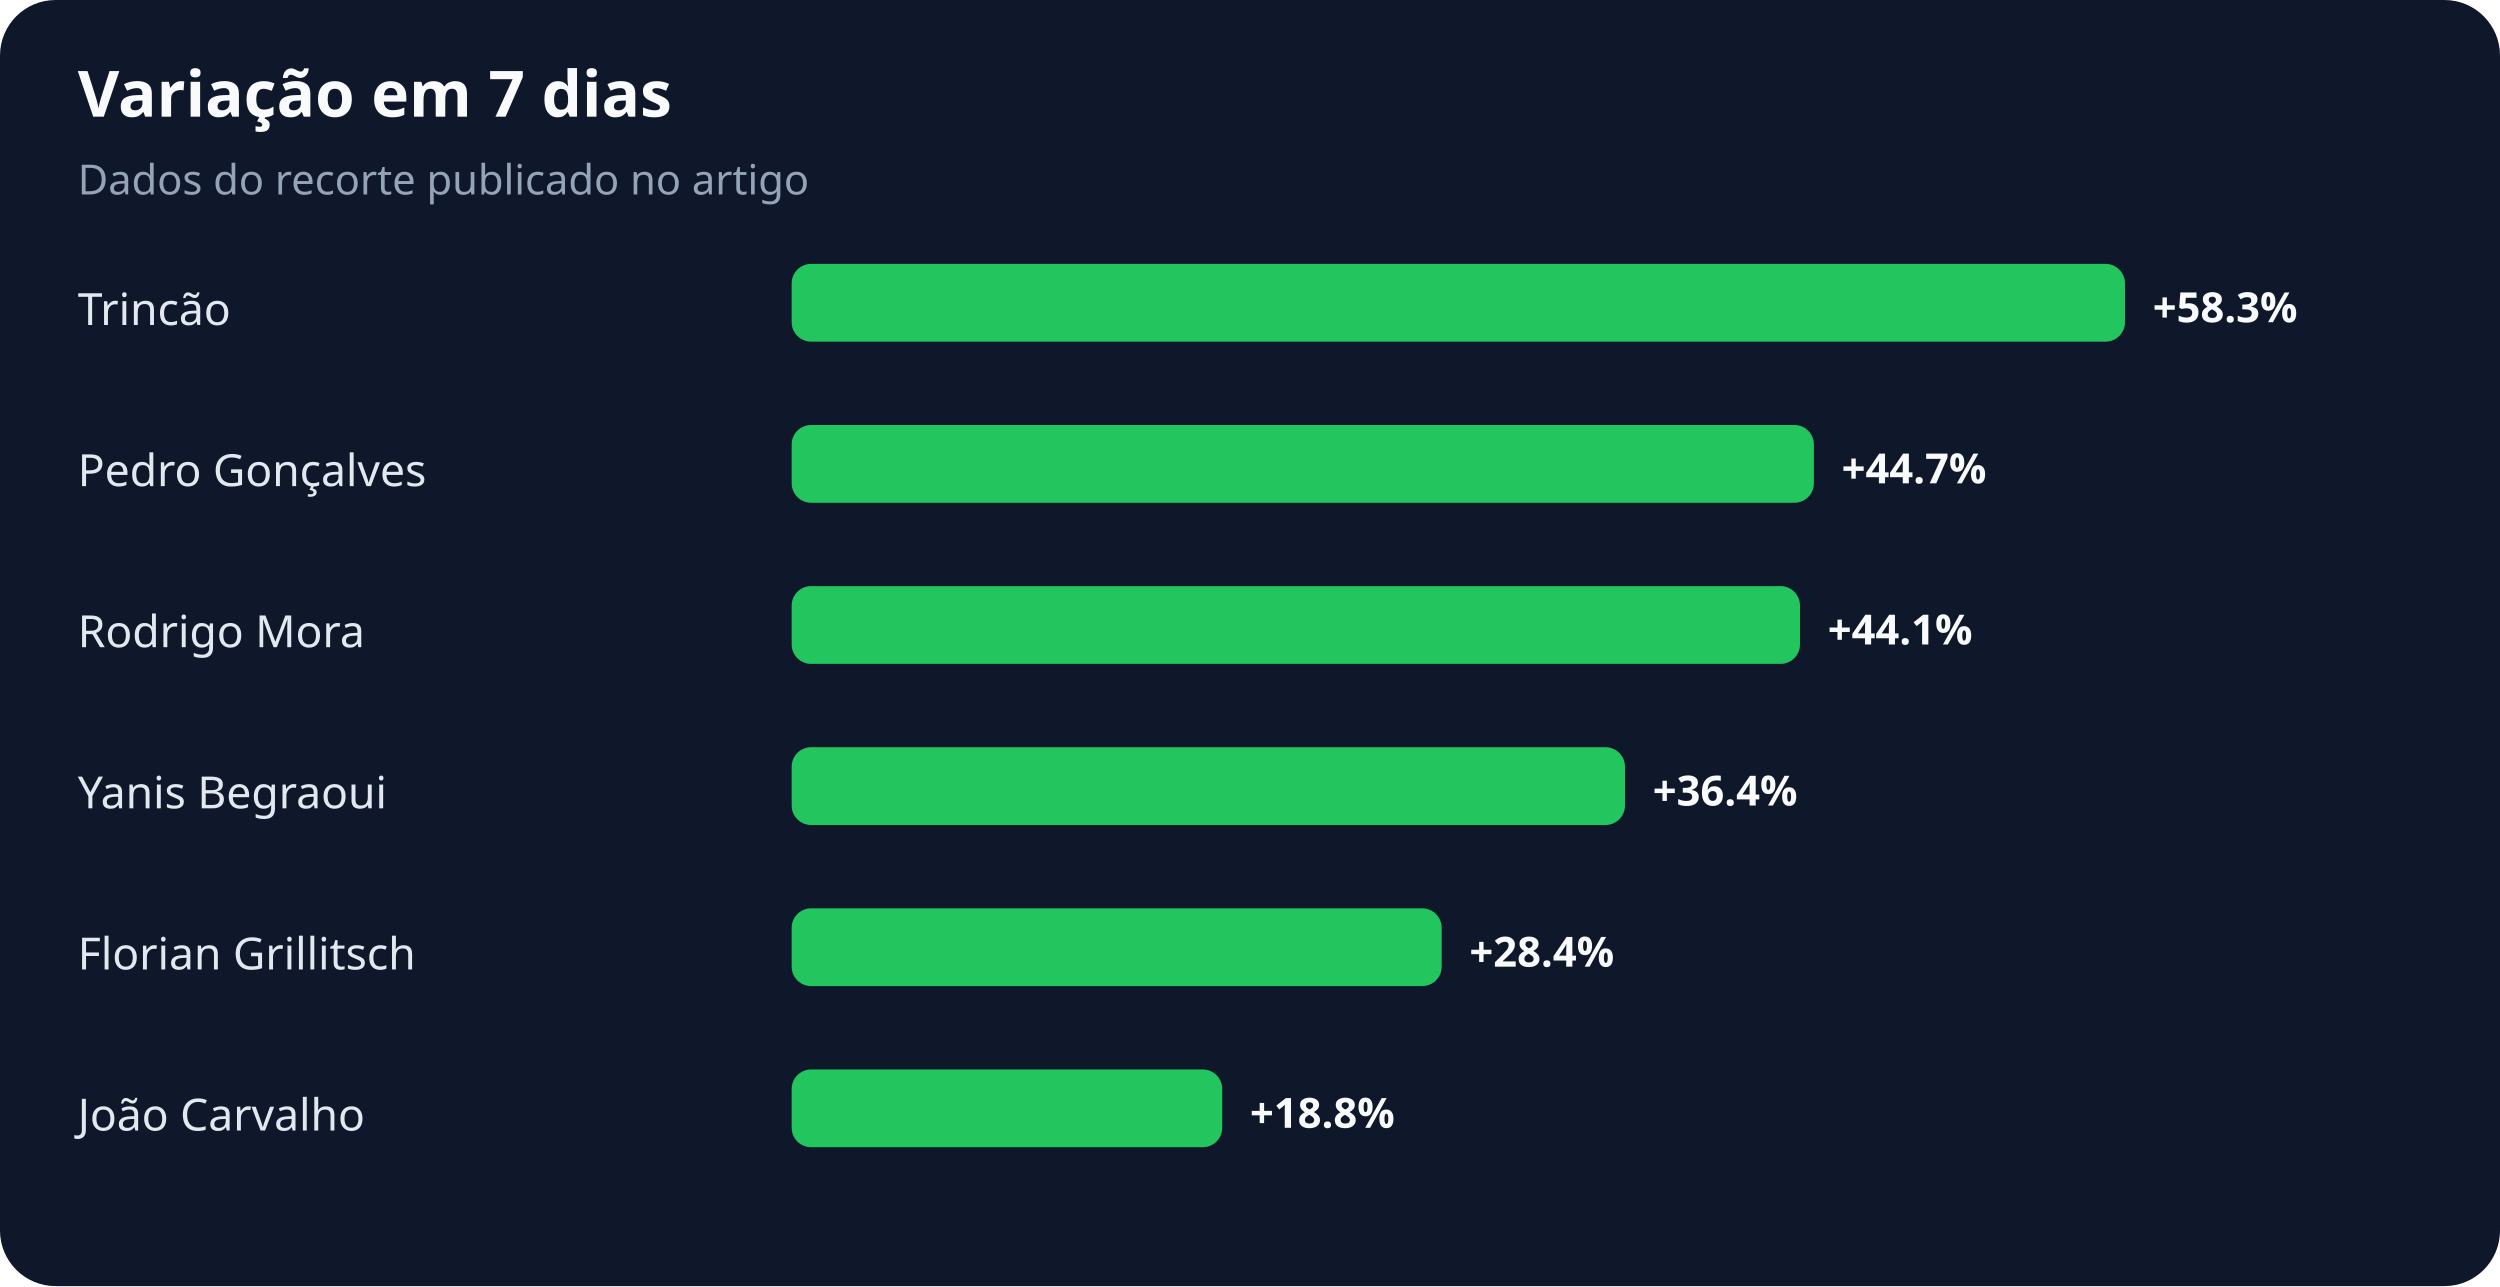
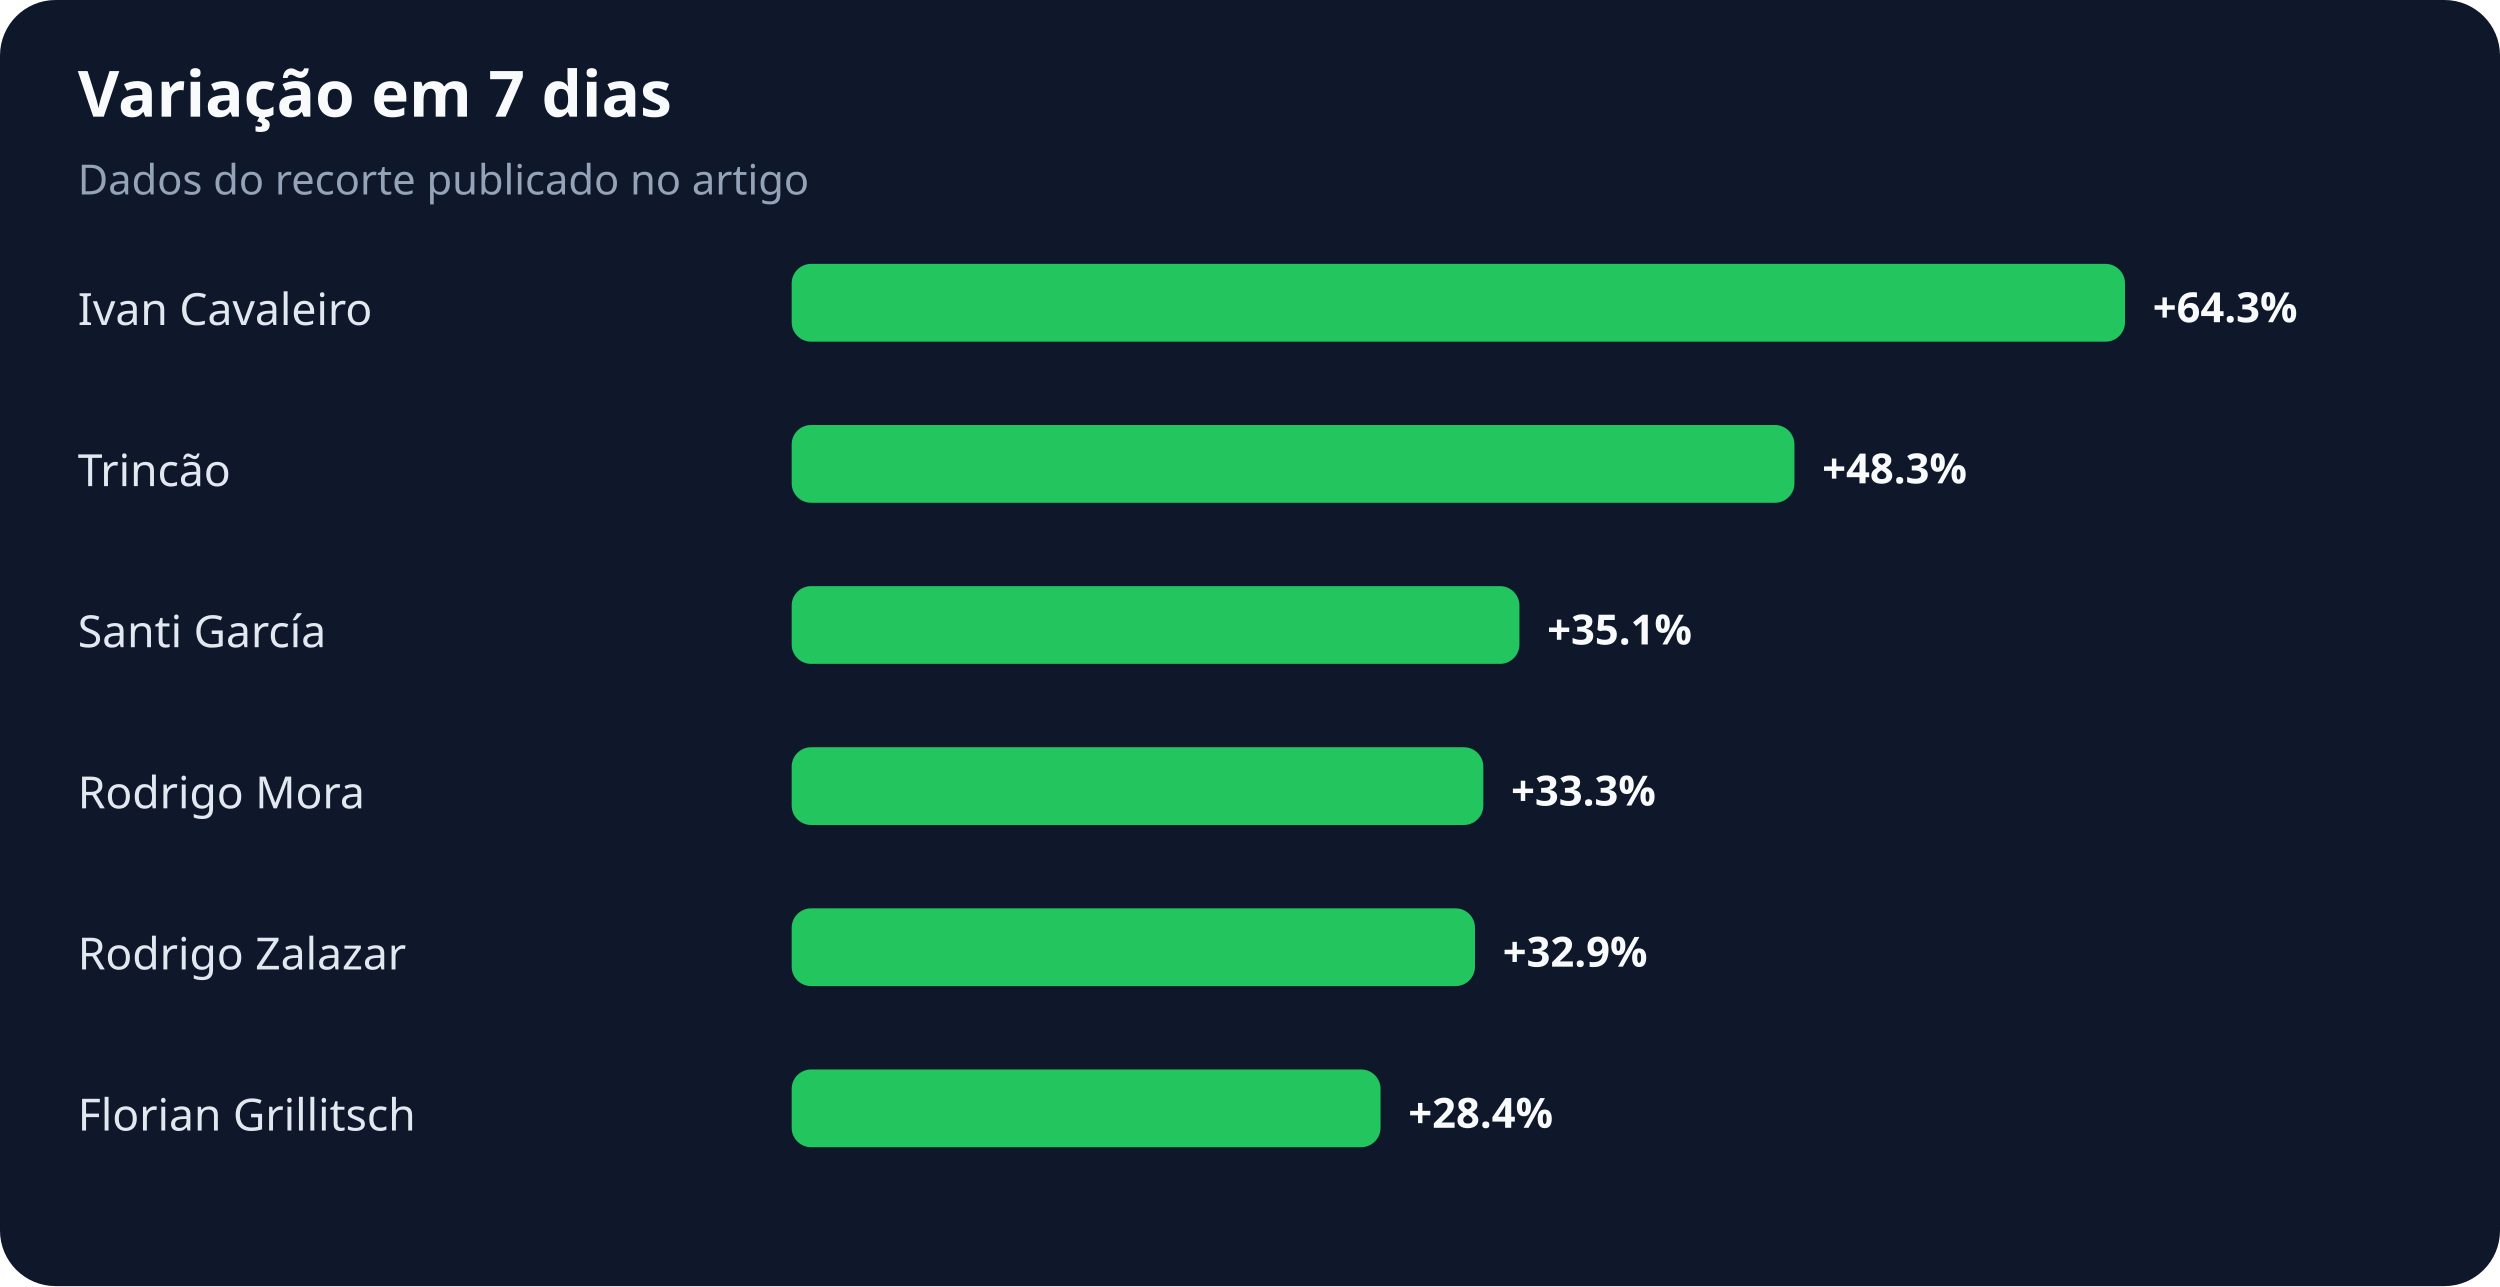
<svg xmlns="http://www.w3.org/2000/svg" width="900" height="463" viewBox="0 0 900 463" role="img" aria-labelledby="title desc">
  <rect width="100%" height="100%" rx="20" fill="#0f172a" />
  <text x="28" y="42" fill="#f8fafc" font-family="system-ui,sans-serif" font-size="23" font-weight="700">Variação em 7 dias</text>
  <text x="28" y="70" fill="#94a3b8" font-family="system-ui,sans-serif" font-size="15">Dados do recorte publicado no artigo</text>
-   <text x="28" y="117" fill="#e2e8f0" font-family="system-ui,sans-serif" font-size="16">Trincão</text>
+   <text x="28" y="117" fill="#e2e8f0" font-family="system-ui,sans-serif" font-size="16">Ivan Cavaleiro</text>
  <rect x="285" y="95" width="480" height="28" rx="7" fill="#22c55e" />
-   <text x="775" y="116" fill="#f8fafc" font-family="system-ui,sans-serif" font-size="15" font-weight="700">+58.3%</text>
-   <text x="28" y="175" fill="#e2e8f0" font-family="system-ui,sans-serif" font-size="16">Pedro Gonçalves</text>
-   <rect x="285" y="153" width="368" height="28" rx="7" fill="#22c55e" />
-   <text x="663" y="174" fill="#f8fafc" font-family="system-ui,sans-serif" font-size="15" font-weight="700">+44.7%</text>
-   <text x="28" y="233" fill="#e2e8f0" font-family="system-ui,sans-serif" font-size="16">Rodrigo Mora</text>
-   <rect x="285" y="211" width="363" height="28" rx="7" fill="#22c55e" />
-   <text x="658" y="232" fill="#f8fafc" font-family="system-ui,sans-serif" font-size="15" font-weight="700">+44.1%</text>
-   <text x="28" y="291" fill="#e2e8f0" font-family="system-ui,sans-serif" font-size="16">Yanis Begraoui</text>
-   <rect x="285" y="269" width="300" height="28" rx="7" fill="#22c55e" />
-   <text x="595" y="290" fill="#f8fafc" font-family="system-ui,sans-serif" font-size="15" font-weight="700">+36.4%</text>
-   <text x="28" y="349" fill="#e2e8f0" font-family="system-ui,sans-serif" font-size="16">Florian Grillitsch</text>
-   <rect x="285" y="327" width="234" height="28" rx="7" fill="#22c55e" />
-   <text x="529" y="348" fill="#f8fafc" font-family="system-ui,sans-serif" font-size="15" font-weight="700">+28.4%</text>
-   <text x="28" y="407" fill="#e2e8f0" font-family="system-ui,sans-serif" font-size="16">João Carvalho</text>
-   <rect x="285" y="385" width="155" height="28" rx="7" fill="#22c55e" />
-   <text x="450" y="406" fill="#f8fafc" font-family="system-ui,sans-serif" font-size="15" font-weight="700">+18.8%</text>
+   <text x="775" y="116" fill="#f8fafc" font-family="system-ui,sans-serif" font-size="15" font-weight="700">+64.3%</text>
+   <text x="28" y="175" fill="#e2e8f0" font-family="system-ui,sans-serif" font-size="16">Trincão</text>
+   <rect x="285" y="153" width="361" height="28" rx="7" fill="#22c55e" />
+   <text x="656" y="174" fill="#f8fafc" font-family="system-ui,sans-serif" font-size="15" font-weight="700">+48.3%</text>
+   <text x="28" y="233" fill="#e2e8f0" font-family="system-ui,sans-serif" font-size="16">Santi García</text>
+   <rect x="285" y="211" width="262" height="28" rx="7" fill="#22c55e" />
+   <text x="557" y="232" fill="#f8fafc" font-family="system-ui,sans-serif" font-size="15" font-weight="700">+35.1%</text>
+   <text x="28" y="291" fill="#e2e8f0" font-family="system-ui,sans-serif" font-size="16">Rodrigo Mora</text>
+   <rect x="285" y="269" width="249" height="28" rx="7" fill="#22c55e" />
+   <text x="544" y="290" fill="#f8fafc" font-family="system-ui,sans-serif" font-size="15" font-weight="700">+33.3%</text>
+   <text x="28" y="349" fill="#e2e8f0" font-family="system-ui,sans-serif" font-size="16">Rodrigo Zalazar</text>
+   <rect x="285" y="327" width="246" height="28" rx="7" fill="#22c55e" />
+   <text x="541" y="348" fill="#f8fafc" font-family="system-ui,sans-serif" font-size="15" font-weight="700">+32.9%</text>
+   <text x="28" y="407" fill="#e2e8f0" font-family="system-ui,sans-serif" font-size="16">Florian Grillitsch</text>
+   <rect x="285" y="385" width="212" height="28" rx="7" fill="#22c55e" />
+   <text x="507" y="406" fill="#f8fafc" font-family="system-ui,sans-serif" font-size="15" font-weight="700">+28.4%</text>
</svg>
